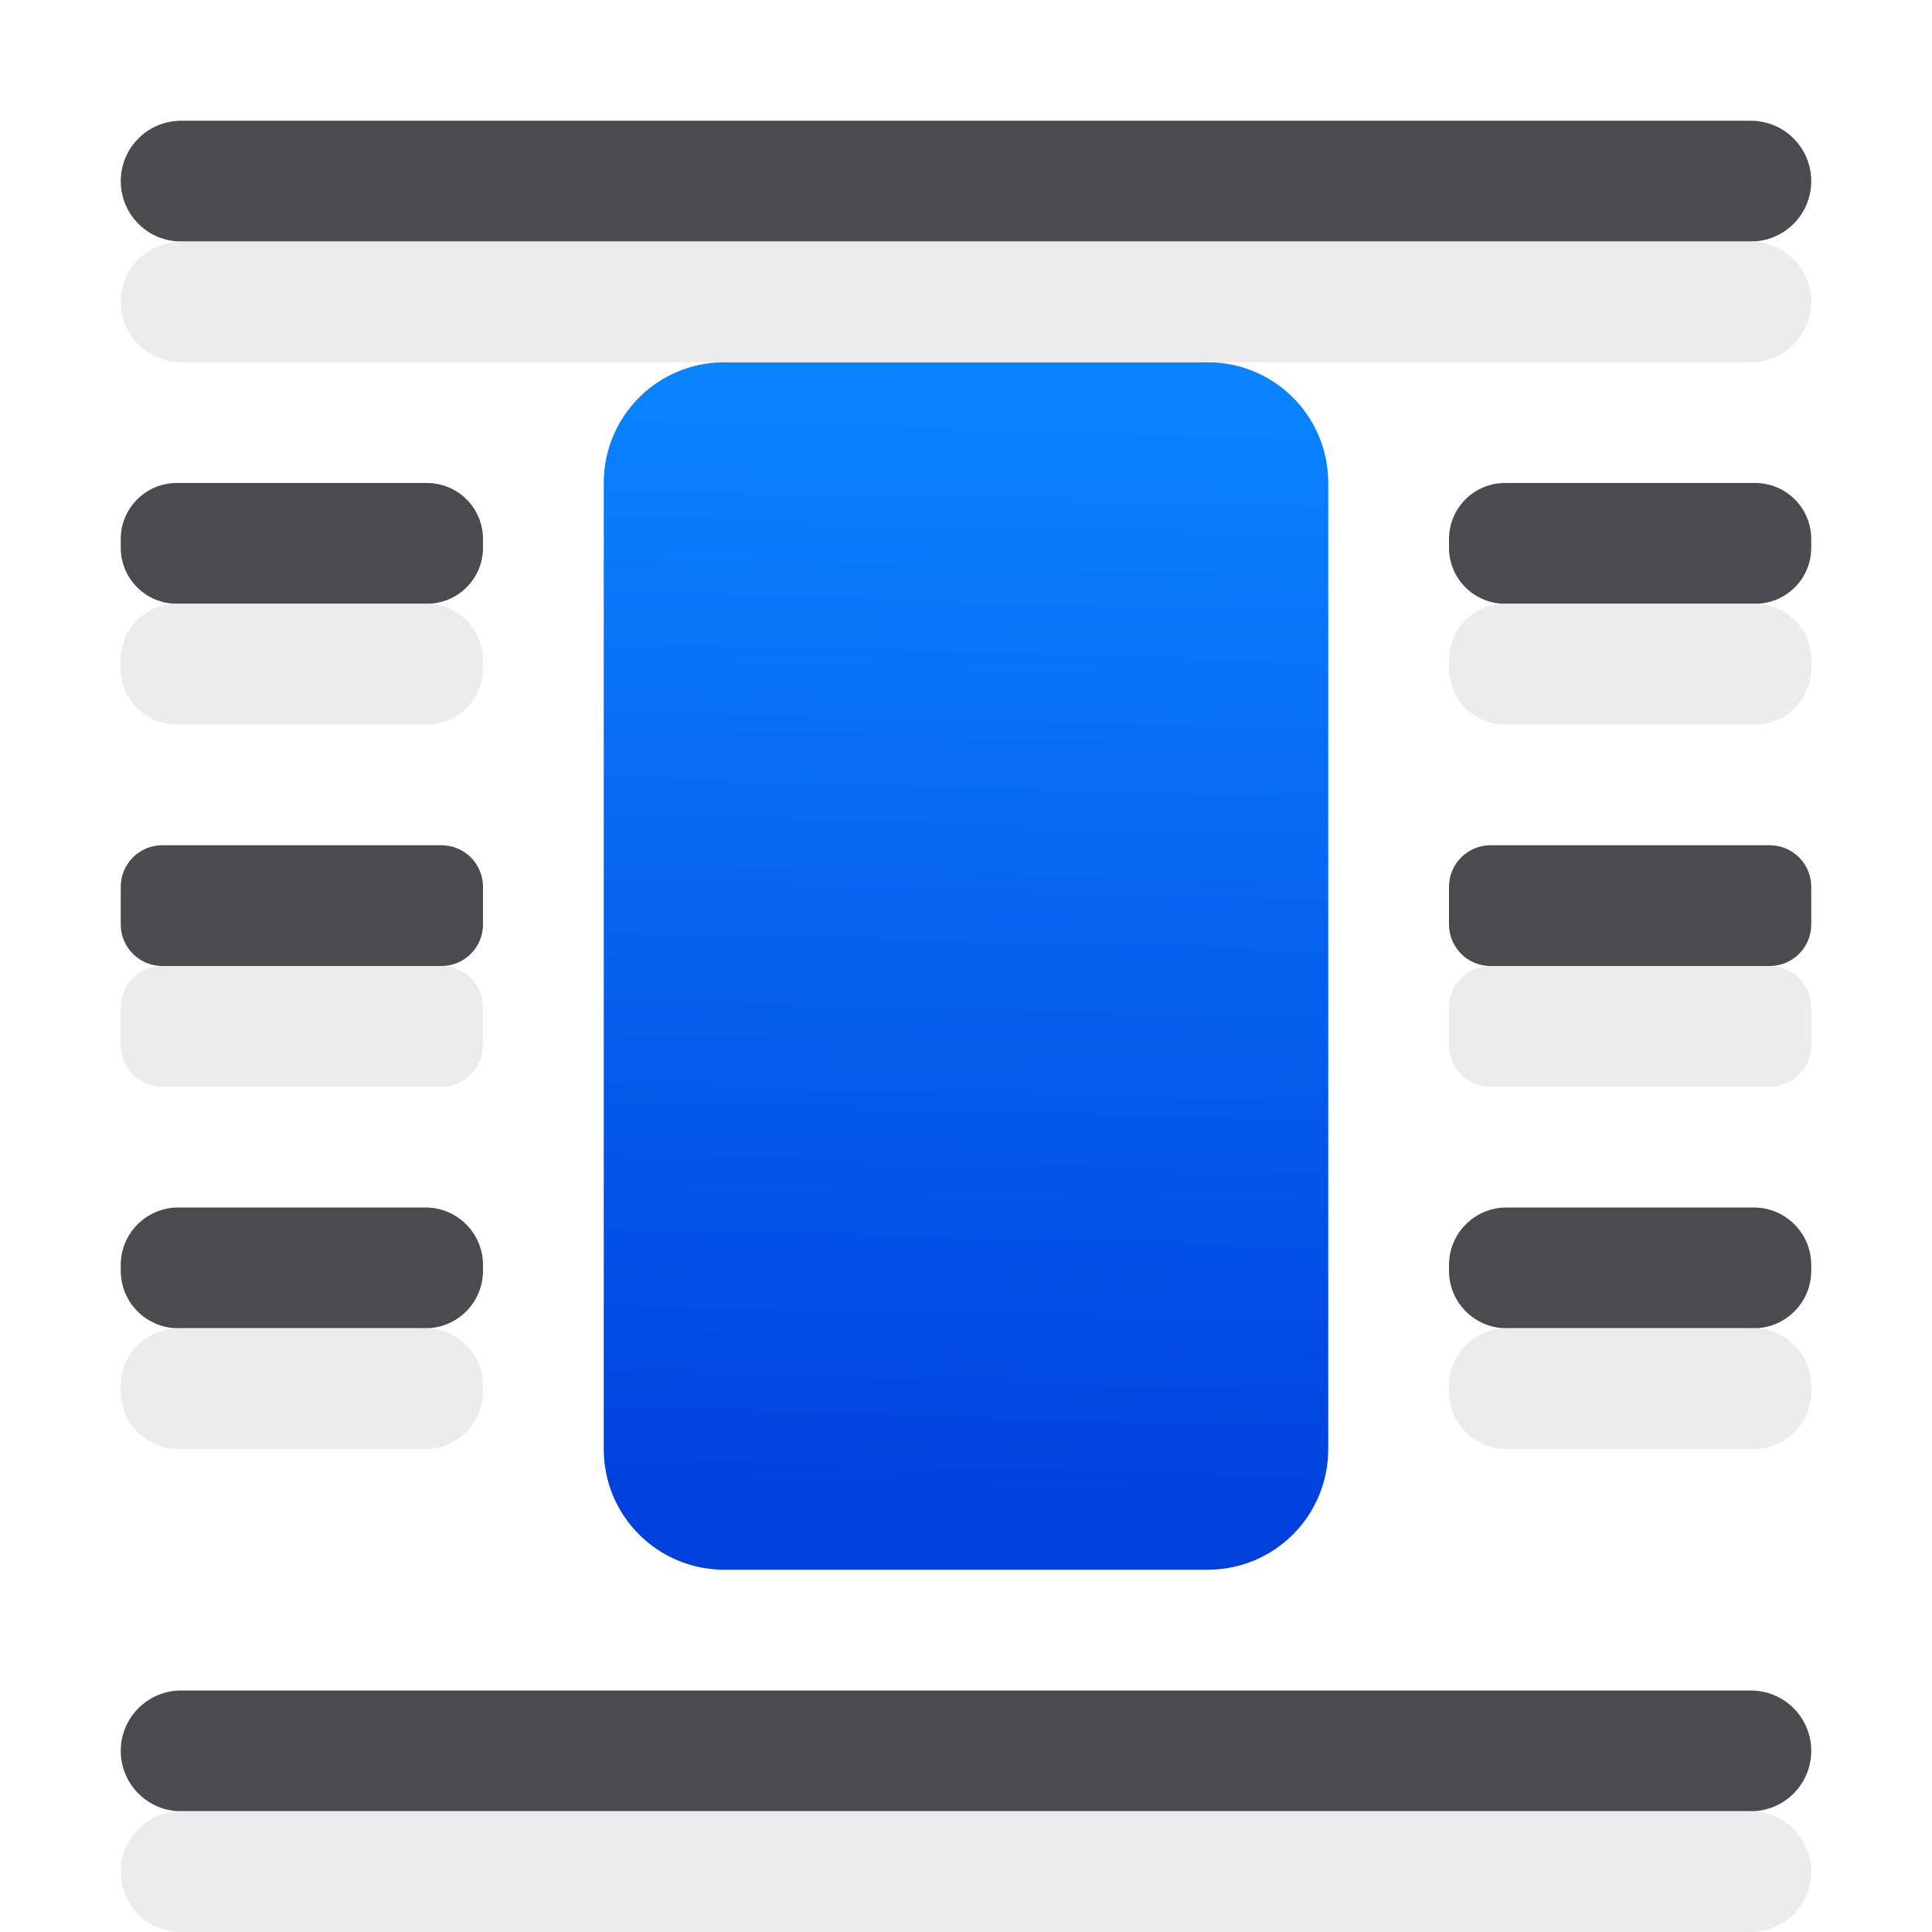
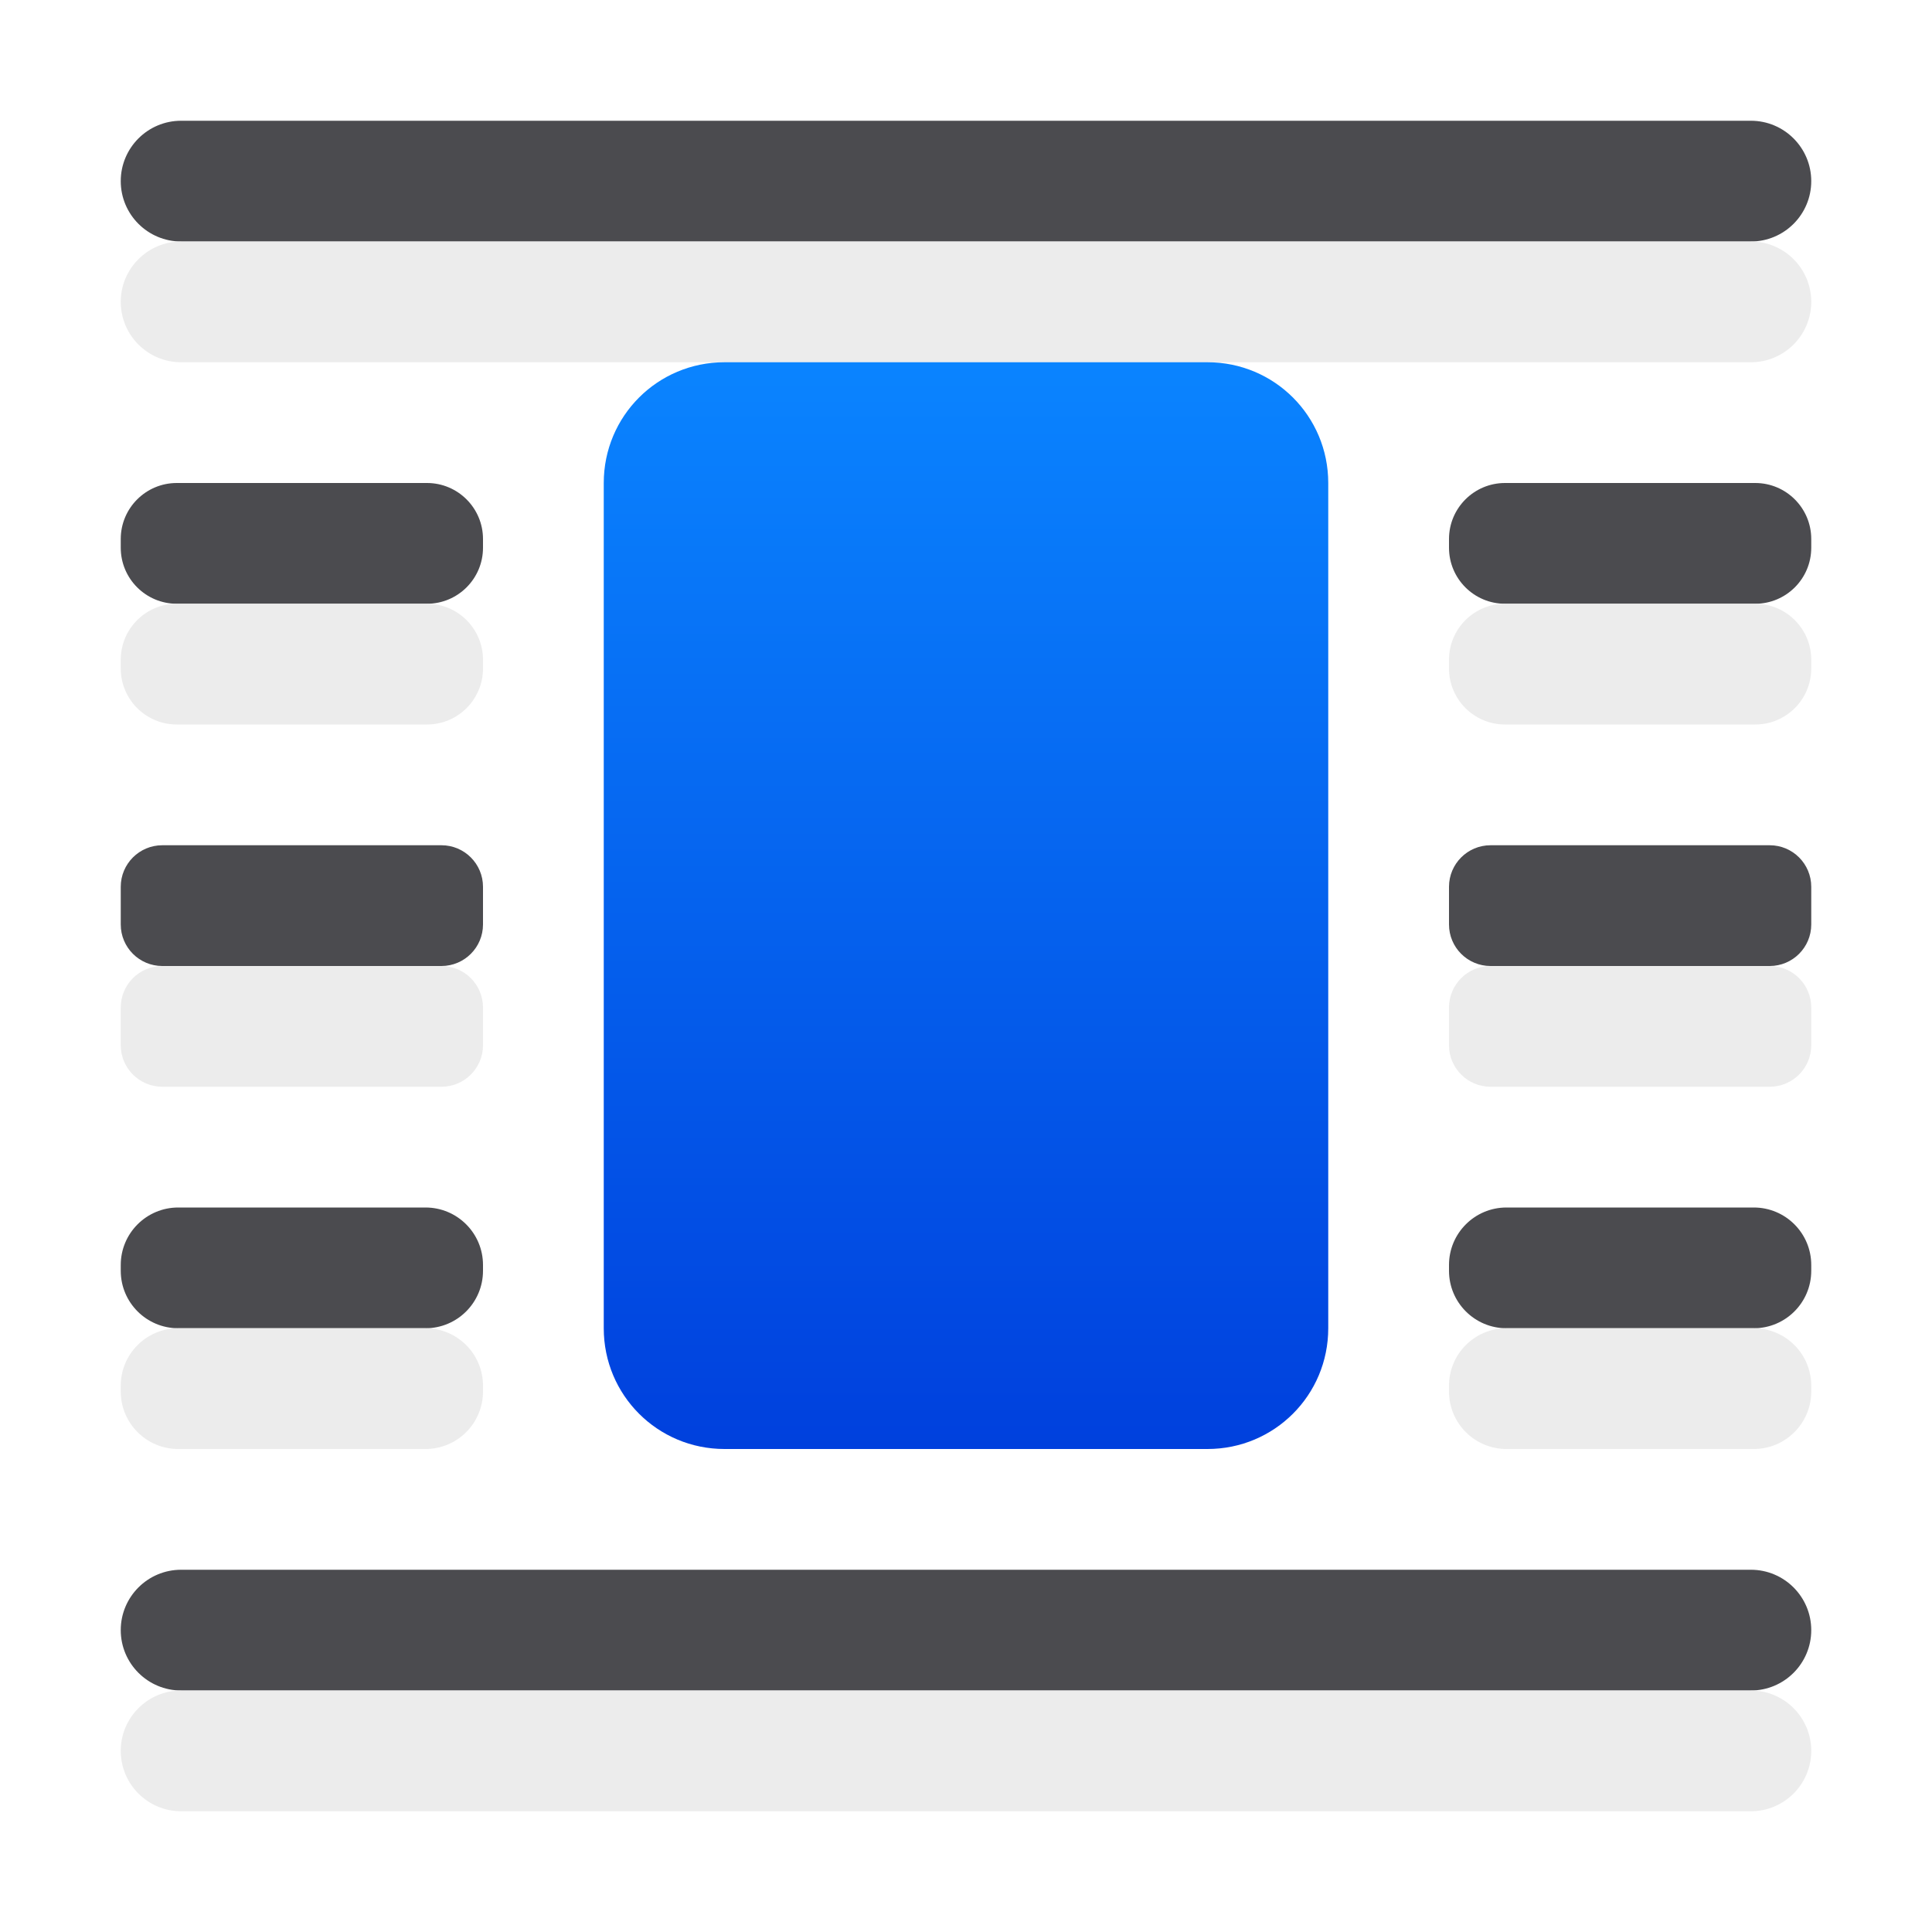
<svg xmlns="http://www.w3.org/2000/svg" height="16" viewBox="0 0 16 16" width="16">
-   <linearGradient id="a" gradientUnits="userSpaceOnUse" x1="8.153" x2="8.406" y1="12.644" y2="3.095">
+   <linearGradient id="a" gradientUnits="userSpaceOnUse" x1="8" x2="8" y1="12" y2="3">
    <stop offset="0" stop-color="#0040dd" />
    <stop offset="1" stop-color="#0a84ff" />
  </linearGradient>
  <g fill="#4b4b4f">
    <rect height="1" ry=".5" width="14" x="1" y="1" />
    <rect height="1" ry=".476" width="3" x="1" y="10" />
-     <rect height="1" ry=".5" width="14" x="1" y="14" />
+     <rect height="1" ry=".5" width="14" x="1" y="13" />
    <rect height="1" ry=".344" width="3" x="1" y="7" />
    <rect height="1" ry=".464" width="3" x="1" y="4" />
    <rect height="1" ry=".476" width="3" x="12" y="10" />
    <rect height="1" ry=".344" width="3" x="12" y="7" />
    <rect height="1" ry=".464" width="3" x="12" y="4" />
  </g>
-   <path d="m6 3h4c.554 0 1 .446 1 1v8c0 .554-.446 1-1 1h-4c-.554 0-1-.446-1-1v-8c0-.554.446-1 1-1z" fill="url(#a)" />
  <g fill="#ebebeb" fill-opacity=".992">
    <rect height="1" ry=".5" width="14" x="1" y="2" />
    <rect height="1" ry=".476" width="3" x="1" y="11" />
-     <rect height="1" ry=".5" width="14" x="1" y="15" />
+     <rect height="1" ry=".5" width="14" x="1" y="14" />
    <rect height="1" ry=".464" width="3" x="1" y="5" />
    <rect height="1" ry=".344" width="3" x="1" y="8" />
    <rect height="1" ry=".476" width="3" x="12" y="11" />
    <rect height="1" ry=".464" width="3" x="12" y="5" />
    <rect height="1" ry=".344" width="3" x="12" y="8" />
  </g>
+   <path d="m6 3h4c.554 0 1 .446 1 1v7c0 .554-.446 1-1 1h-4c-.554 0-1-.446-1-1v-7c0-.554.446-1 1-1z" fill="url(#a)" />
</svg>
